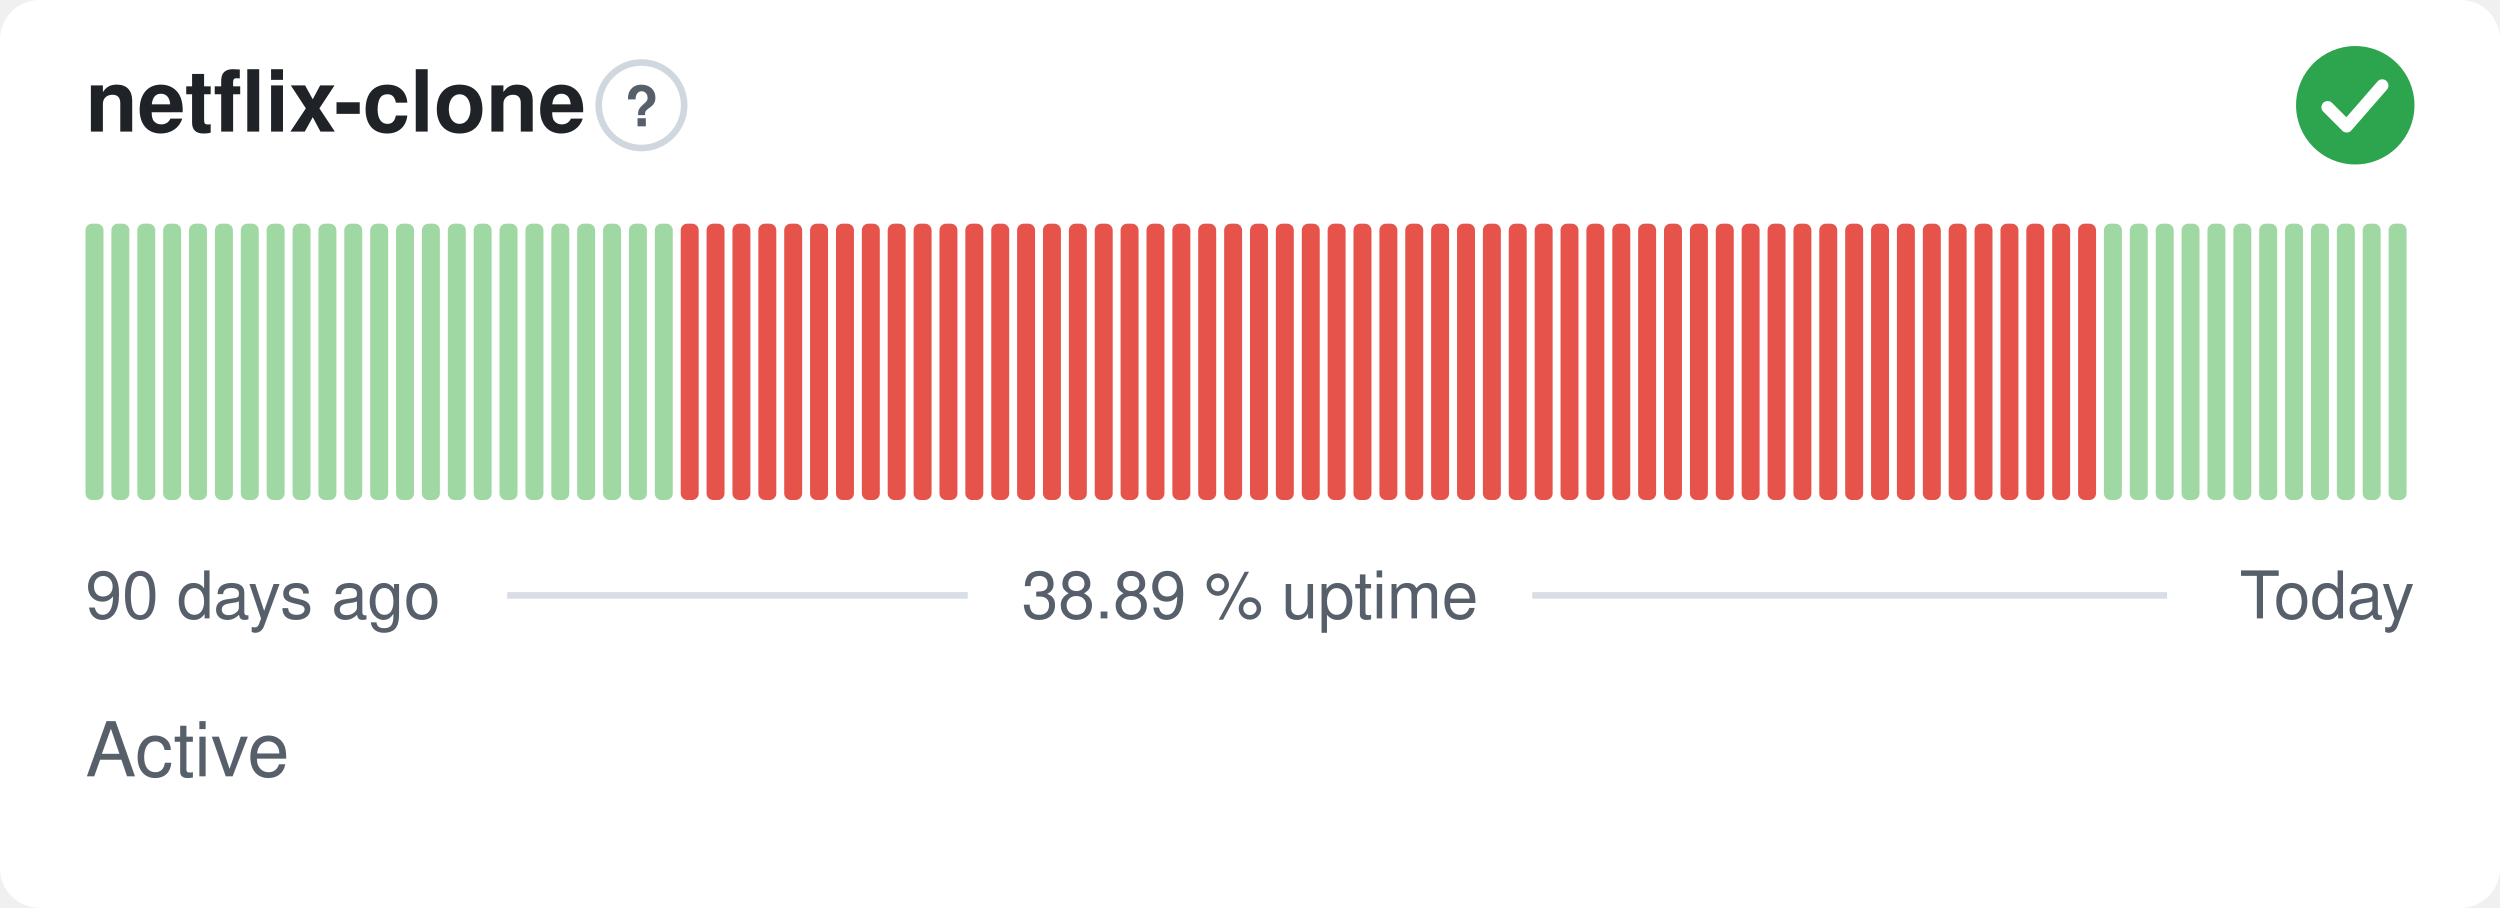
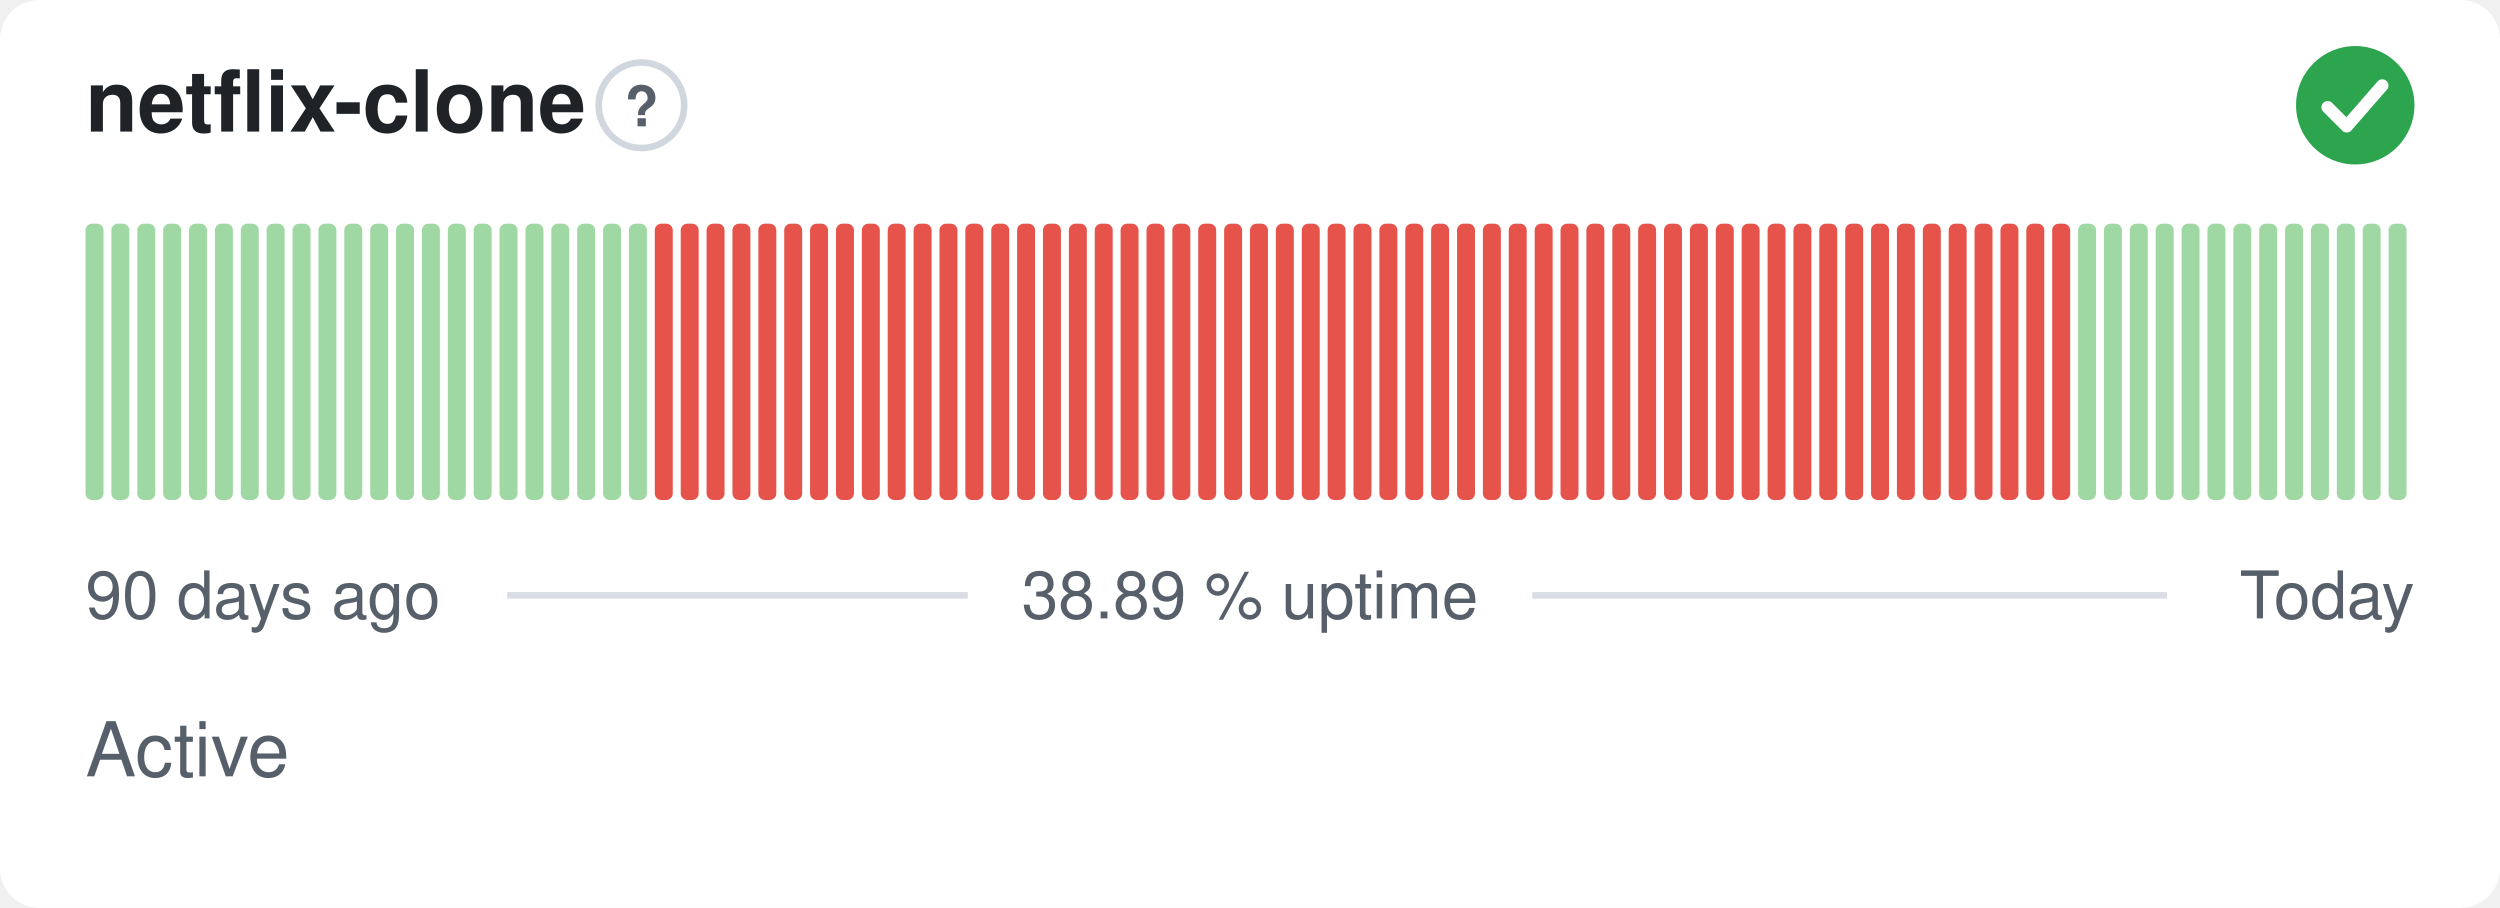
<svg xmlns="http://www.w3.org/2000/svg" width="380" height="138" viewBox="0 0 380 138" role="img" aria-label="netflix-clone: Active, 38.89 % uptime over the last 90 days" font-family="-apple-system,BlinkMacSystemFont,'Segoe UI',Helvetica,Arial,sans-serif">
  <style>
    @media (prefers-color-scheme: dark) {
      .bg { fill: #0d1117 }
      .title { fill: #e6edf3 }
      .muted { fill: #8b949e }
      .hint { stroke: #30363d }
      .rule { stroke: #30363d }
      .nodata { fill: #21262d }
    }
  </style>
  <rect class="bg" width="380" height="138" rx="6" fill="#ffffff" />
  <text class="title" x="13" y="20" font-size="13" font-weight="600" fill="#1f2328">netflix-clone</text>
  <circle class="hint" cx="97.5" cy="16" r="6.5" fill="none" stroke="#d0d7de" stroke-width="1" />
  <text class="muted" x="97.5" y="19.2" text-anchor="middle" font-size="8.5" font-weight="700" fill="#57606a">?</text>
  <circle cx="358" cy="16" r="9" fill="#2da44e" />
  <path d="M353.80 16.30l2.90 2.90 5.40 -6.20" fill="none" stroke="#fff" stroke-width="1.89" stroke-linecap="round" stroke-linejoin="round" />
  <rect x="13.00" y="34.00" width="2.73" height="42.00" rx="1" fill="#9fd8a3" />
  <rect x="16.93" y="34.00" width="2.73" height="42.00" rx="1" fill="#9fd8a3" />
  <rect x="20.87" y="34.00" width="2.73" height="42.00" rx="1" fill="#9fd8a3" />
  <rect x="24.80" y="34.00" width="2.73" height="42.00" rx="1" fill="#9fd8a3" />
  <rect x="28.73" y="34.00" width="2.73" height="42.00" rx="1" fill="#9fd8a3" />
  <rect x="32.67" y="34.00" width="2.73" height="42.00" rx="1" fill="#9fd8a3" />
  <rect x="36.60" y="34.00" width="2.73" height="42.00" rx="1" fill="#9fd8a3" />
  <rect x="40.53" y="34.00" width="2.73" height="42.00" rx="1" fill="#9fd8a3" />
  <rect x="44.47" y="34.00" width="2.73" height="42.00" rx="1" fill="#9fd8a3" />
  <rect x="48.40" y="34.00" width="2.73" height="42.00" rx="1" fill="#9fd8a3" />
  <rect x="52.33" y="34.00" width="2.73" height="42.00" rx="1" fill="#9fd8a3" />
  <rect x="56.27" y="34.00" width="2.73" height="42.00" rx="1" fill="#9fd8a3" />
  <rect x="60.20" y="34.00" width="2.73" height="42.00" rx="1" fill="#9fd8a3" />
  <rect x="64.13" y="34.00" width="2.73" height="42.00" rx="1" fill="#9fd8a3" />
  <rect x="68.07" y="34.00" width="2.73" height="42.00" rx="1" fill="#9fd8a3" />
  <rect x="72.00" y="34.00" width="2.73" height="42.00" rx="1" fill="#9fd8a3" />
  <rect x="75.93" y="34.00" width="2.73" height="42.00" rx="1" fill="#9fd8a3" />
  <rect x="79.87" y="34.00" width="2.73" height="42.00" rx="1" fill="#9fd8a3" />
  <rect x="83.80" y="34.00" width="2.73" height="42.00" rx="1" fill="#9fd8a3" />
  <rect x="87.73" y="34.00" width="2.73" height="42.00" rx="1" fill="#9fd8a3" />
  <rect x="91.67" y="34.00" width="2.73" height="42.00" rx="1" fill="#9fd8a3" />
  <rect x="95.60" y="34.00" width="2.73" height="42.00" rx="1" fill="#9fd8a3" />
-   <rect x="99.53" y="34.00" width="2.73" height="42.00" rx="1" fill="#9fd8a3" />
+   <rect x="99.53" y="34.00" width="2.73" height="42.00" rx="1" fill="#e5534b" />
  <rect x="103.47" y="34.00" width="2.73" height="42.00" rx="1" fill="#e5534b" />
  <rect x="107.40" y="34.00" width="2.73" height="42.00" rx="1" fill="#e5534b" />
  <rect x="111.33" y="34.00" width="2.73" height="42.00" rx="1" fill="#e5534b" />
  <rect x="115.27" y="34.00" width="2.73" height="42.00" rx="1" fill="#e5534b" />
  <rect x="119.20" y="34.00" width="2.73" height="42.00" rx="1" fill="#e5534b" />
  <rect x="123.13" y="34.00" width="2.73" height="42.00" rx="1" fill="#e5534b" />
  <rect x="127.07" y="34.00" width="2.73" height="42.00" rx="1" fill="#e5534b" />
  <rect x="131.00" y="34.00" width="2.73" height="42.00" rx="1" fill="#e5534b" />
  <rect x="134.93" y="34.00" width="2.73" height="42.00" rx="1" fill="#e5534b" />
  <rect x="138.87" y="34.00" width="2.73" height="42.00" rx="1" fill="#e5534b" />
  <rect x="142.80" y="34.00" width="2.73" height="42.00" rx="1" fill="#e5534b" />
  <rect x="146.73" y="34.00" width="2.73" height="42.00" rx="1" fill="#e5534b" />
  <rect x="150.67" y="34.00" width="2.73" height="42.00" rx="1" fill="#e5534b" />
  <rect x="154.60" y="34.00" width="2.73" height="42.00" rx="1" fill="#e5534b" />
  <rect x="158.53" y="34.00" width="2.73" height="42.00" rx="1" fill="#e5534b" />
  <rect x="162.47" y="34.00" width="2.73" height="42.00" rx="1" fill="#e5534b" />
  <rect x="166.40" y="34.00" width="2.73" height="42.00" rx="1" fill="#e5534b" />
  <rect x="170.33" y="34.00" width="2.73" height="42.00" rx="1" fill="#e5534b" />
  <rect x="174.27" y="34.00" width="2.73" height="42.00" rx="1" fill="#e5534b" />
  <rect x="178.20" y="34.00" width="2.73" height="42.00" rx="1" fill="#e5534b" />
  <rect x="182.13" y="34.00" width="2.73" height="42.00" rx="1" fill="#e5534b" />
  <rect x="186.07" y="34.00" width="2.73" height="42.00" rx="1" fill="#e5534b" />
  <rect x="190.00" y="34.00" width="2.73" height="42.00" rx="1" fill="#e5534b" />
  <rect x="193.93" y="34.00" width="2.73" height="42.00" rx="1" fill="#e5534b" />
  <rect x="197.87" y="34.00" width="2.73" height="42.00" rx="1" fill="#e5534b" />
  <rect x="201.80" y="34.00" width="2.73" height="42.00" rx="1" fill="#e5534b" />
  <rect x="205.73" y="34.00" width="2.73" height="42.00" rx="1" fill="#e5534b" />
  <rect x="209.67" y="34.00" width="2.73" height="42.00" rx="1" fill="#e5534b" />
  <rect x="213.60" y="34.00" width="2.73" height="42.00" rx="1" fill="#e5534b" />
  <rect x="217.53" y="34.00" width="2.73" height="42.00" rx="1" fill="#e5534b" />
  <rect x="221.47" y="34.00" width="2.73" height="42.00" rx="1" fill="#e5534b" />
  <rect x="225.40" y="34.00" width="2.73" height="42.00" rx="1" fill="#e5534b" />
  <rect x="229.33" y="34.00" width="2.73" height="42.00" rx="1" fill="#e5534b" />
  <rect x="233.27" y="34.00" width="2.73" height="42.00" rx="1" fill="#e5534b" />
  <rect x="237.20" y="34.00" width="2.73" height="42.00" rx="1" fill="#e5534b" />
  <rect x="241.13" y="34.00" width="2.73" height="42.00" rx="1" fill="#e5534b" />
  <rect x="245.07" y="34.00" width="2.73" height="42.00" rx="1" fill="#e5534b" />
  <rect x="249.00" y="34.00" width="2.73" height="42.00" rx="1" fill="#e5534b" />
  <rect x="252.93" y="34.00" width="2.73" height="42.00" rx="1" fill="#e5534b" />
  <rect x="256.87" y="34.00" width="2.73" height="42.00" rx="1" fill="#e5534b" />
  <rect x="260.80" y="34.00" width="2.73" height="42.00" rx="1" fill="#e5534b" />
  <rect x="264.73" y="34.00" width="2.73" height="42.00" rx="1" fill="#e5534b" />
  <rect x="268.67" y="34.00" width="2.73" height="42.00" rx="1" fill="#e5534b" />
  <rect x="272.60" y="34.00" width="2.73" height="42.00" rx="1" fill="#e5534b" />
  <rect x="276.53" y="34.00" width="2.73" height="42.00" rx="1" fill="#e5534b" />
  <rect x="280.47" y="34.00" width="2.73" height="42.00" rx="1" fill="#e5534b" />
  <rect x="284.40" y="34.00" width="2.73" height="42.00" rx="1" fill="#e5534b" />
  <rect x="288.33" y="34.00" width="2.73" height="42.00" rx="1" fill="#e5534b" />
  <rect x="292.27" y="34.00" width="2.73" height="42.00" rx="1" fill="#e5534b" />
  <rect x="296.20" y="34.00" width="2.73" height="42.00" rx="1" fill="#e5534b" />
  <rect x="300.13" y="34.00" width="2.73" height="42.00" rx="1" fill="#e5534b" />
  <rect x="304.07" y="34.00" width="2.73" height="42.00" rx="1" fill="#e5534b" />
  <rect x="308.00" y="34.00" width="2.73" height="42.00" rx="1" fill="#e5534b" />
  <rect x="311.93" y="34.00" width="2.73" height="42.00" rx="1" fill="#e5534b" />
-   <rect x="315.87" y="34.00" width="2.73" height="42.00" rx="1" fill="#e5534b" />
+   <rect x="315.87" y="34.00" width="2.73" height="42.00" rx="1" fill="#9fd8a3" />
  <rect x="319.80" y="34.00" width="2.73" height="42.00" rx="1" fill="#9fd8a3" />
  <rect x="323.73" y="34.00" width="2.73" height="42.00" rx="1" fill="#9fd8a3" />
  <rect x="327.67" y="34.00" width="2.73" height="42.00" rx="1" fill="#9fd8a3" />
  <rect x="331.60" y="34.00" width="2.73" height="42.00" rx="1" fill="#9fd8a3" />
  <rect x="335.53" y="34.00" width="2.73" height="42.00" rx="1" fill="#9fd8a3" />
  <rect x="339.47" y="34.00" width="2.73" height="42.00" rx="1" fill="#9fd8a3" />
  <rect x="343.40" y="34.00" width="2.73" height="42.00" rx="1" fill="#9fd8a3" />
  <rect x="347.33" y="34.00" width="2.73" height="42.00" rx="1" fill="#9fd8a3" />
  <rect x="351.27" y="34.00" width="2.73" height="42.00" rx="1" fill="#9fd8a3" />
  <rect x="355.20" y="34.00" width="2.73" height="42.00" rx="1" fill="#9fd8a3" />
  <rect x="359.13" y="34.00" width="2.73" height="42.00" rx="1" fill="#9fd8a3" />
  <rect x="363.07" y="34.00" width="2.73" height="42.00" rx="1" fill="#9fd8a3" />
  <text class="muted" x="13" y="94" font-size="10" fill="#57606a">90 days ago</text>
  <text class="muted" x="190" y="94" text-anchor="middle" font-size="10" fill="#57606a">38.89 % uptime</text>
  <text class="muted" x="367" y="94" text-anchor="end" font-size="10" fill="#57606a">Today</text>
  <line class="rule" x1="77.1" y1="90.5" x2="147.1" y2="90.5" stroke="#d8dee4" stroke-width="1" />
  <line class="rule" x1="232.9" y1="90.5" x2="329.4" y2="90.5" stroke="#d8dee4" stroke-width="1" />
  <text class="muted" x="13" y="118" font-size="11.5" fill="#57606a">Active</text>
</svg>
